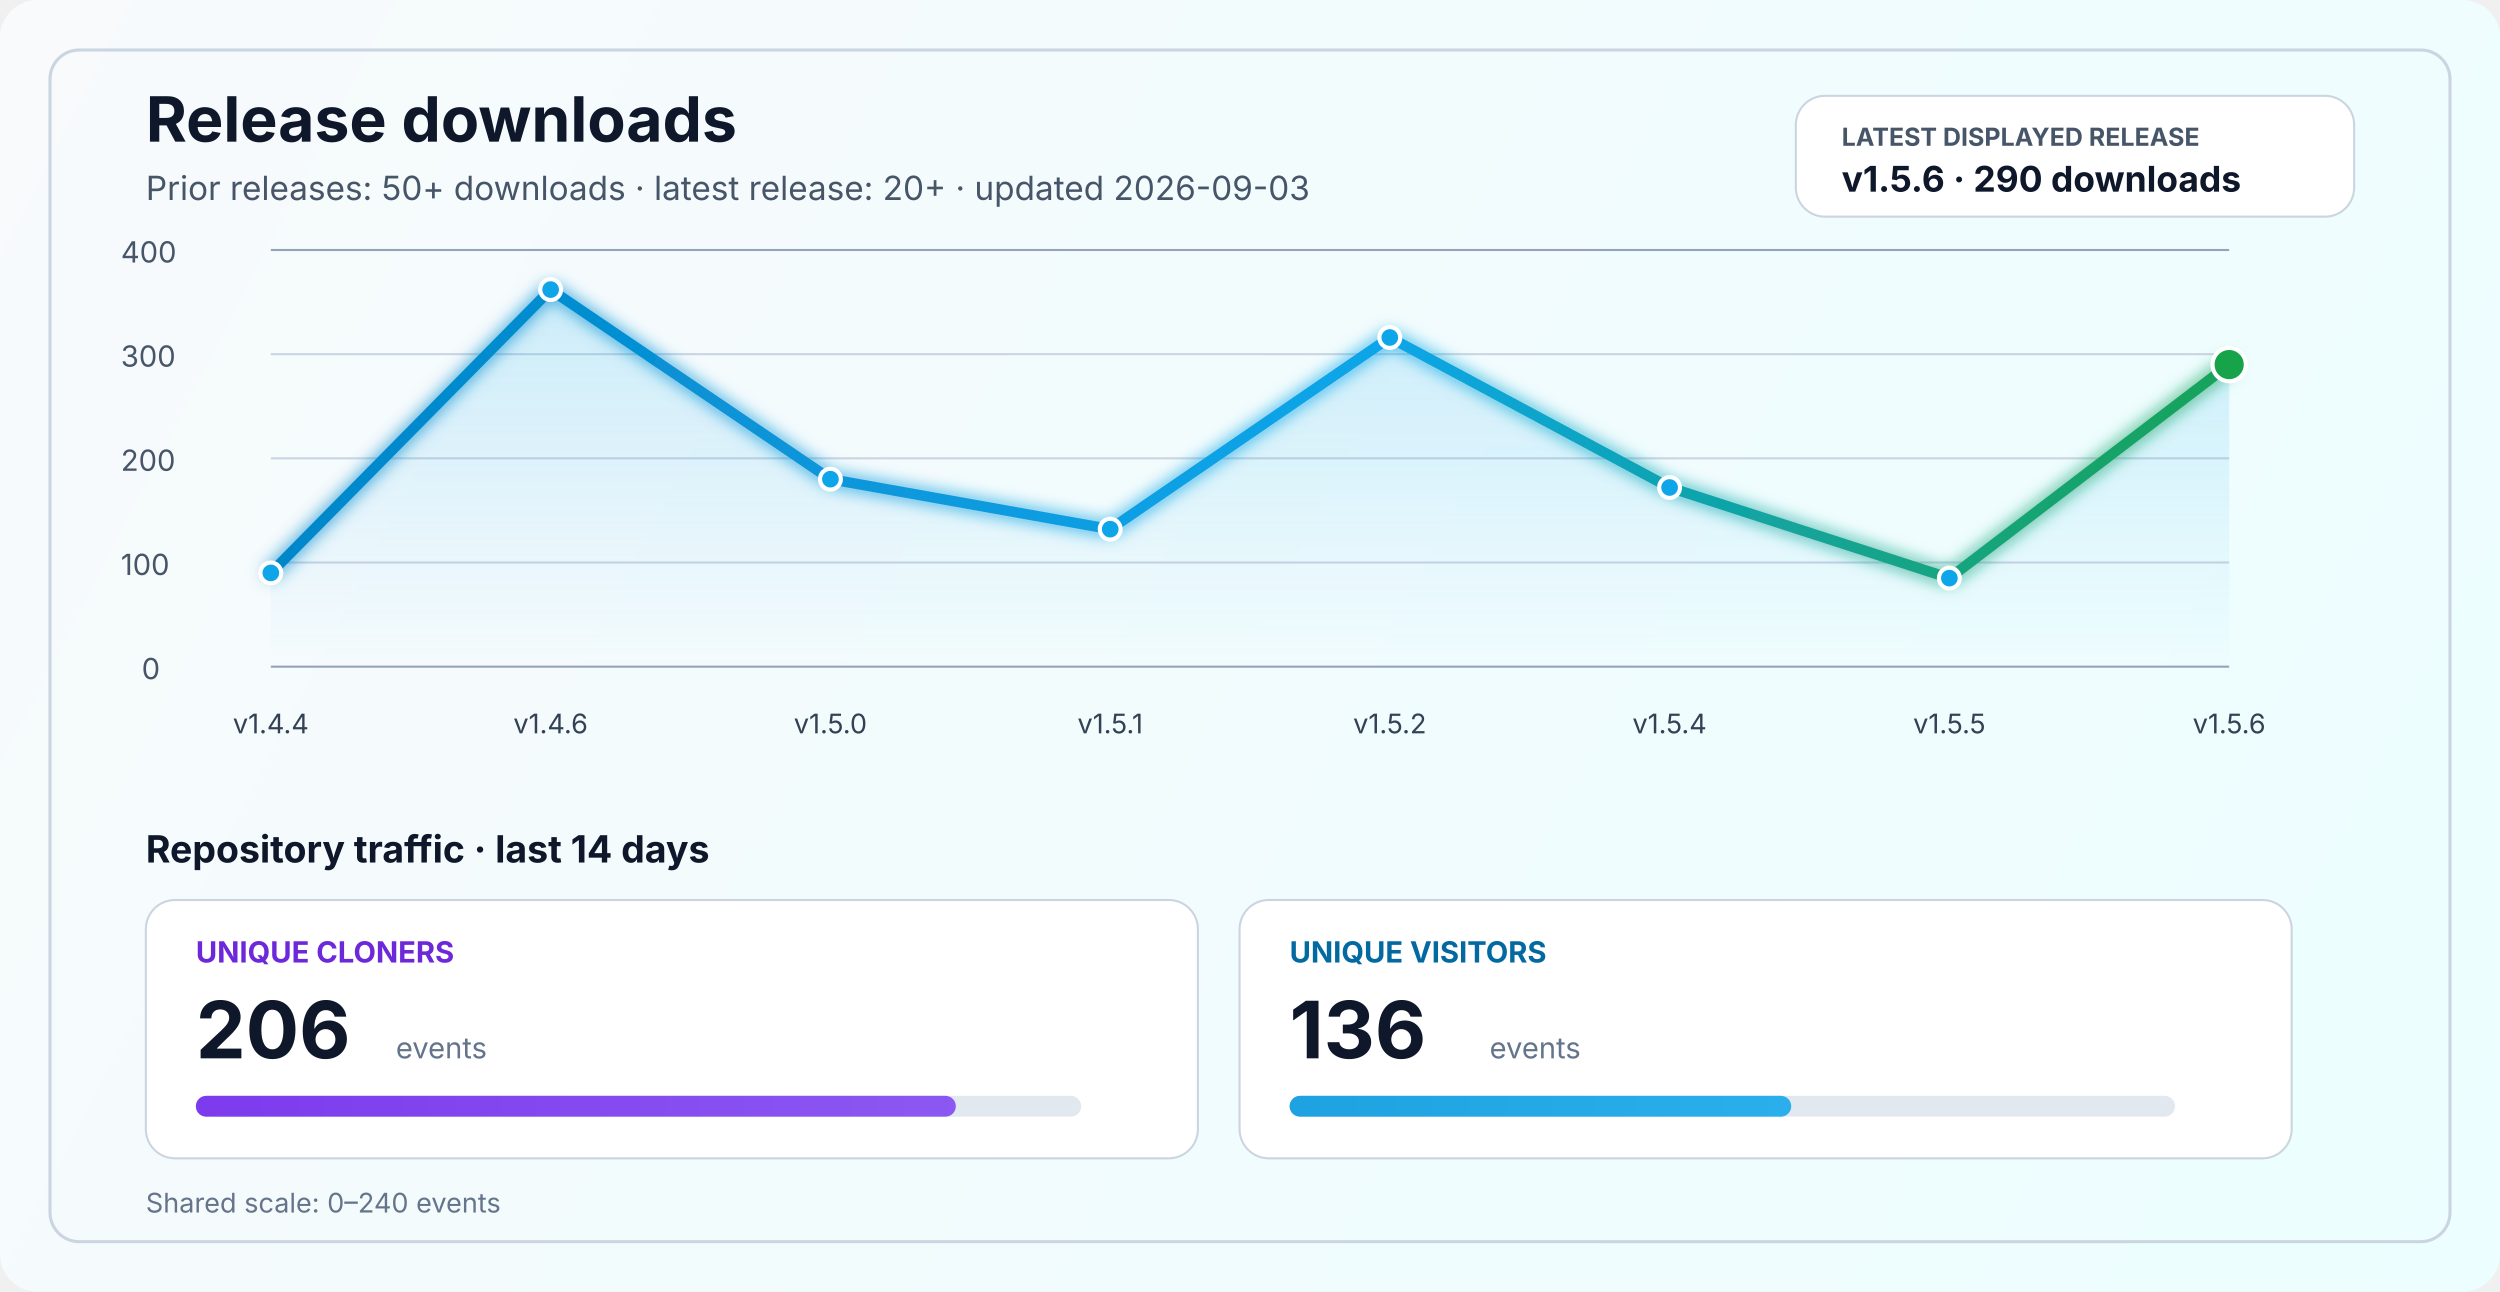
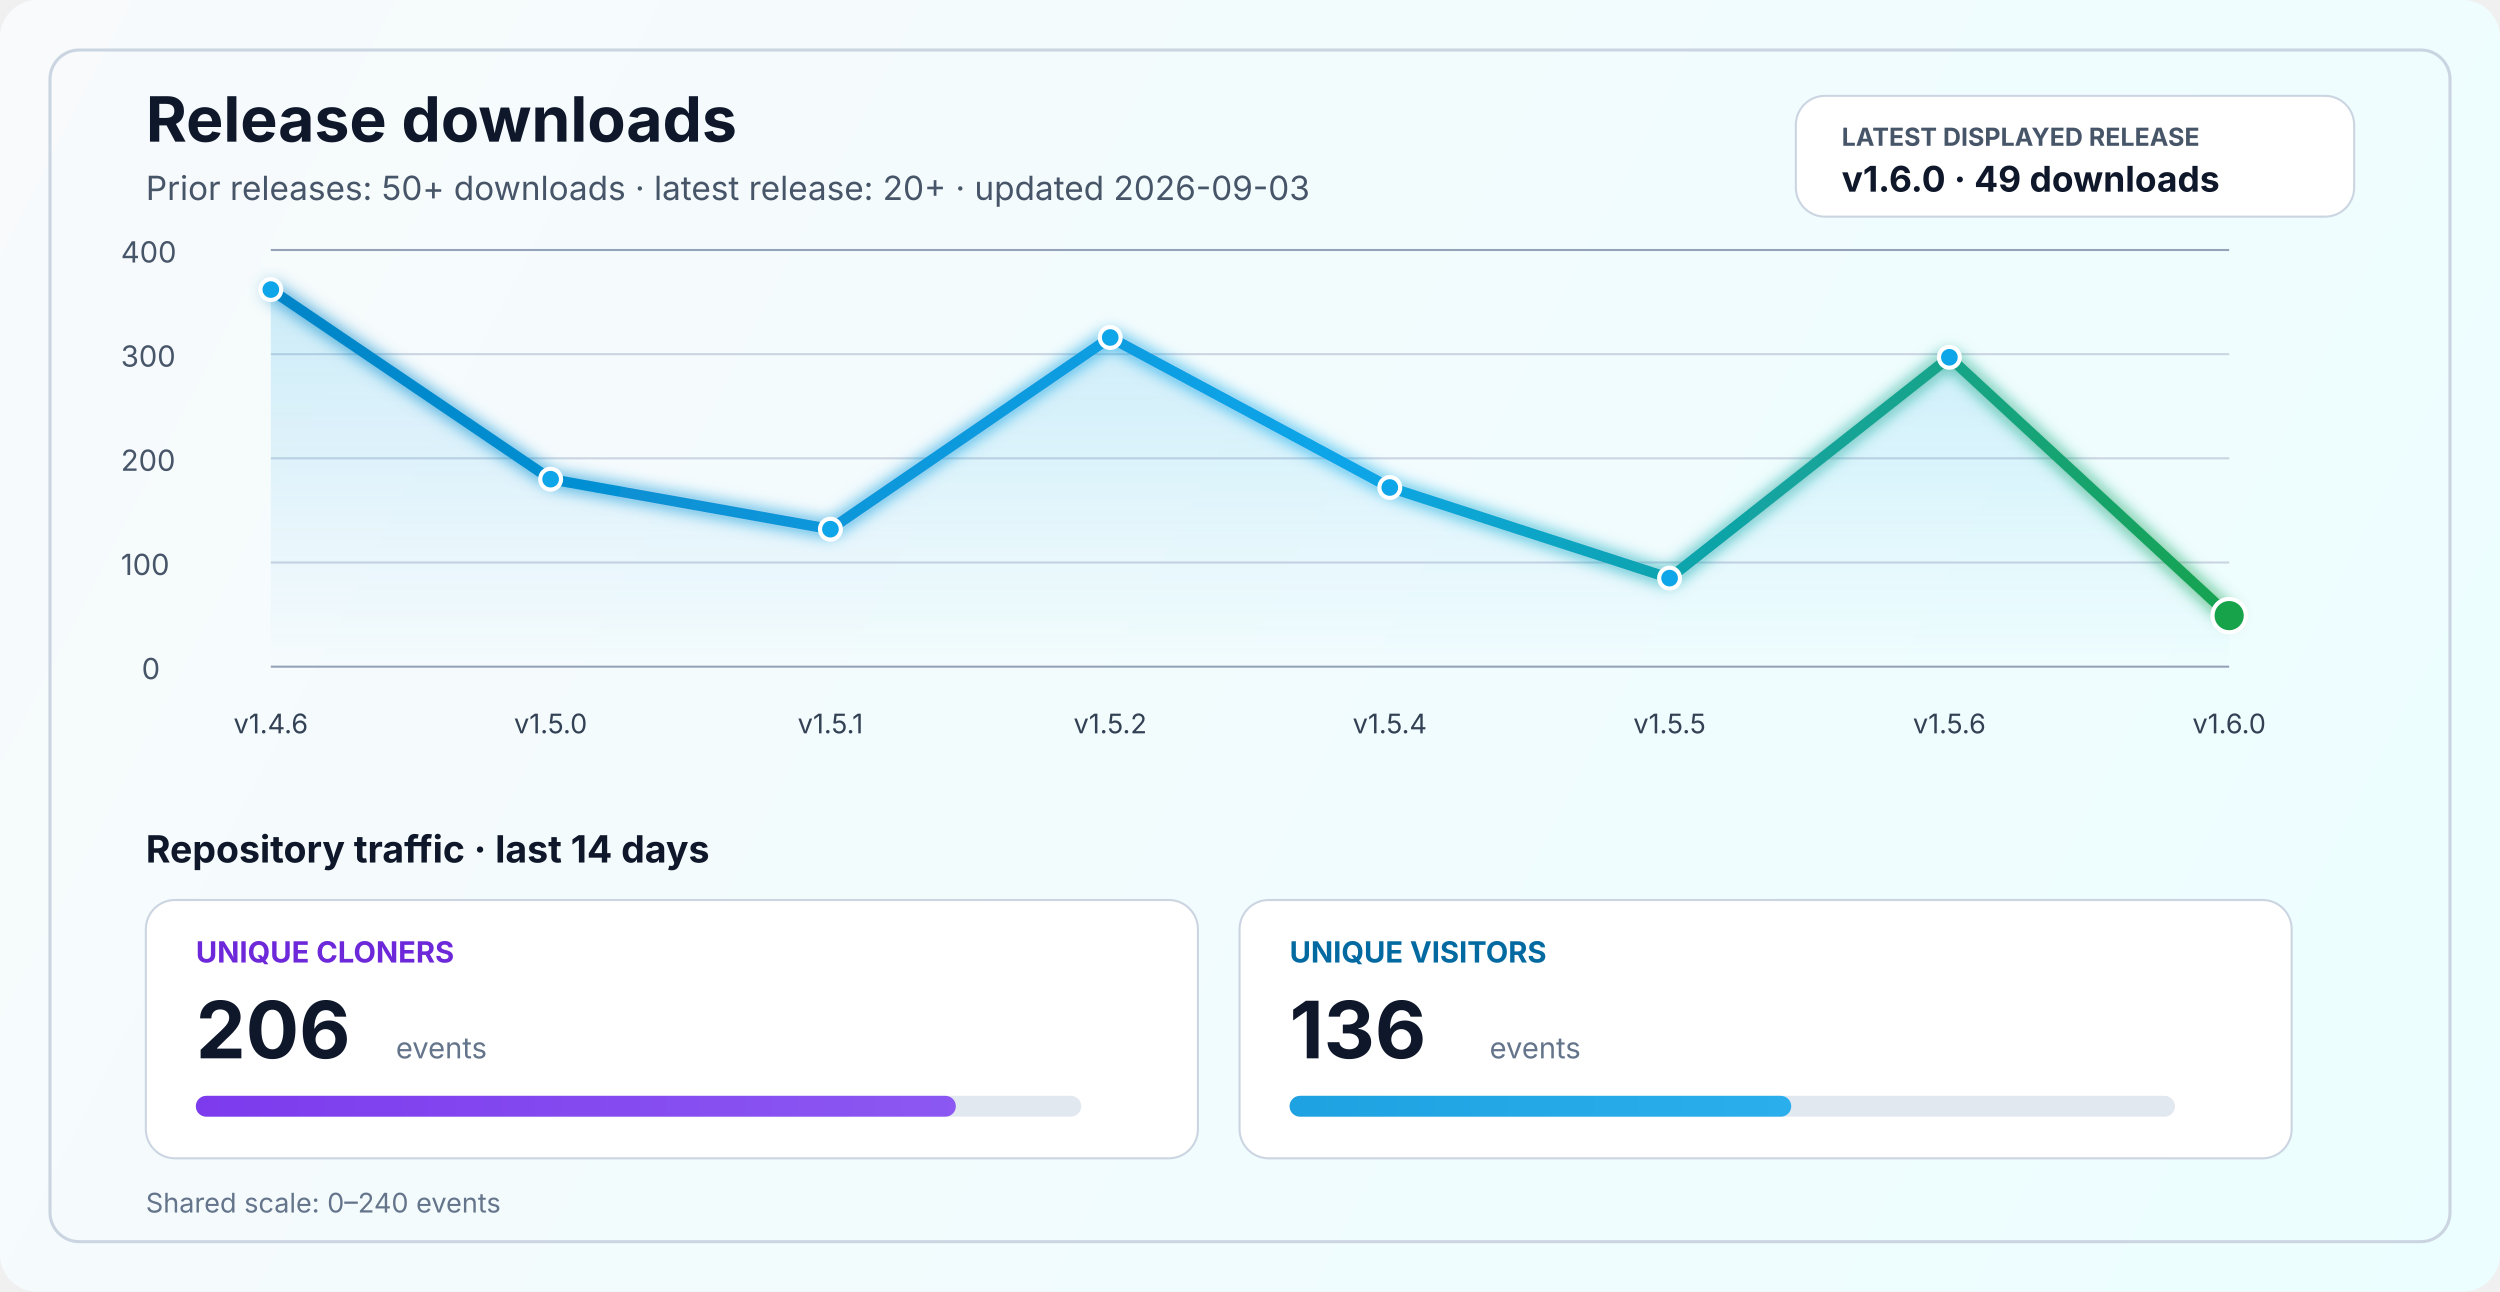
<svg xmlns="http://www.w3.org/2000/svg" width="1200" height="620" viewBox="0 0 1200 620" fill="none" role="img" aria-labelledby="title desc">
  <defs>
    <linearGradient id="bg" x1="0" y1="0" x2="1200" y2="620" gradientUnits="userSpaceOnUse">
      <stop stop-color="#F8FAFC" />
      <stop offset="1" stop-color="#ECFEFF" />
    </linearGradient>
    <linearGradient id="line" x1="130" y1="86" x2="1070" y2="340" gradientUnits="userSpaceOnUse">
      <stop stop-color="#0284C7" />
      <stop offset="0.55" stop-color="#0EA5E9" />
      <stop offset="1" stop-color="#16A34A" />
    </linearGradient>
    <linearGradient id="area" x1="0" y1="120" x2="0" y2="320" gradientUnits="userSpaceOnUse">
      <stop stop-color="#0EA5E9" stop-opacity="0.20" />
      <stop offset="1" stop-color="#0EA5E9" stop-opacity="0" />
    </linearGradient>
    <linearGradient id="cloneFill" x1="86" y1="450" x2="1110" y2="450" gradientUnits="userSpaceOnUse">
      <stop stop-color="#7C3AED" />
      <stop offset="1" stop-color="#A78BFA" />
    </linearGradient>
    <linearGradient id="viewFill" x1="86" y1="482" x2="1110" y2="482" gradientUnits="userSpaceOnUse">
      <stop stop-color="#0284C7" />
      <stop offset="1" stop-color="#38BDF8" />
    </linearGradient>
    <filter id="glow" x="-50%" y="-50%" width="200%" height="200%">
      <feGaussianBlur stdDeviation="4" result="blur" />
      <feMerge>
        <feMergeNode in="blur" />
        <feMergeNode in="SourceGraphic" />
      </feMerge>
    </filter>
  </defs>
  <rect width="1200" height="620" rx="18" fill="url(#bg)" />
  <rect x="24" y="24" width="1152" height="572" rx="14" stroke="#CBD5E1" stroke-width="1.5" />
  <text x="70" y="68" fill="#0F172A" font-size="30" font-family="SF Pro Display, -apple-system, BlinkMacSystemFont, Segoe UI, sans-serif" font-weight="700">Release downloads</text>
  <text x="70" y="96" fill="#475569" font-size="16" font-family="SF Pro Text, -apple-system, BlinkMacSystemFont, Segoe UI, sans-serif">Prior releases: 50+ downloads · latest release: 20+ · updated 2026-09-03</text>
  <rect x="862" y="46" width="268" height="58" rx="14" fill="#FFFFFF" stroke="#CBD5E1" stroke-width="1" />
  <text x="884" y="70" fill="#475569" font-size="12" font-family="SF Pro Text, -apple-system, BlinkMacSystemFont, Segoe UI, sans-serif" font-weight="700">LATEST DISPLAYED RELEASE</text>
-   <text x="884" y="92" fill="#0F172A" font-size="17" font-family="SF Pro Text, -apple-system, BlinkMacSystemFont, Segoe UI, sans-serif" font-weight="700">v1.5.6 · 290 downloads</text>
+   <text x="884" y="92" fill="#0F172A" font-size="17" font-family="SF Pro Text, -apple-system, BlinkMacSystemFont, Segoe UI, sans-serif" font-weight="700">v1.6.0 · 49 downloads</text>
  <line x1="130" y1="320.0" x2="1070" y2="320.0" stroke="#94A3B8" stroke-width="1" />
  <line x1="130" y1="270.0" x2="1070" y2="270.0" stroke="#CBD5E1" stroke-width="1" />
  <line x1="130" y1="220.0" x2="1070" y2="220.0" stroke="#CBD5E1" stroke-width="1" />
  <line x1="130" y1="170.0" x2="1070" y2="170.0" stroke="#CBD5E1" stroke-width="1" />
  <line x1="130" y1="120.0" x2="1070" y2="120.0" stroke="#94A3B8" stroke-width="1" />
  <text x="68" y="326.0" fill="#475569" font-size="14" font-family="SF Pro Text, -apple-system, BlinkMacSystemFont, Segoe UI, sans-serif">0</text>
  <text x="58" y="276.0" fill="#475569" font-size="14" font-family="SF Pro Text, -apple-system, BlinkMacSystemFont, Segoe UI, sans-serif">100</text>
  <text x="58" y="226.0" fill="#475569" font-size="14" font-family="SF Pro Text, -apple-system, BlinkMacSystemFont, Segoe UI, sans-serif">200</text>
  <text x="58" y="176.0" fill="#475569" font-size="14" font-family="SF Pro Text, -apple-system, BlinkMacSystemFont, Segoe UI, sans-serif">300</text>
  <text x="58" y="126.0" fill="#475569" font-size="14" font-family="SF Pro Text, -apple-system, BlinkMacSystemFont, Segoe UI, sans-serif">400</text>
-   <path d="M 130.0 275.0 L 264.3 139.0 L 398.6 230.0 L 532.9 254.0 L 667.1 162.0 L 801.4 234.0 L 935.7 277.5 L 1070.0 175.0 L 1070 320 L 130 320 Z" fill="url(#area)" />
-   <polyline points="130.0,275.0 264.3,139.0 398.6,230.0 532.9,254.0 667.1,162.0 801.4,234.0 935.7,277.5 1070.0,175.0" fill="none" stroke="url(#line)" stroke-width="5" stroke-linecap="round" stroke-linejoin="round" filter="url(#glow)" />
-   <circle cx="130.0" cy="275.0" r="5" fill="#0EA5E9" stroke="#FFFFFF" stroke-width="2" />
-   <circle cx="264.3" cy="139.0" r="5" fill="#0EA5E9" stroke="#FFFFFF" stroke-width="2" />
-   <circle cx="398.6" cy="230.0" r="5" fill="#0EA5E9" stroke="#FFFFFF" stroke-width="2" />
-   <circle cx="532.9" cy="254.0" r="5" fill="#0EA5E9" stroke="#FFFFFF" stroke-width="2" />
-   <circle cx="667.1" cy="162.0" r="5" fill="#0EA5E9" stroke="#FFFFFF" stroke-width="2" />
-   <circle cx="801.4" cy="234.0" r="5" fill="#0EA5E9" stroke="#FFFFFF" stroke-width="2" />
-   <circle cx="935.7" cy="277.5" r="5" fill="#0EA5E9" stroke="#FFFFFF" stroke-width="2" />
-   <circle cx="1070.0" cy="175.0" r="8" fill="#16A34A" stroke="#FFFFFF" stroke-width="2" />
-   <text x="130.0" y="352" text-anchor="middle" fill="#334155" font-size="13" font-family="SF Pro Text, -apple-system, BlinkMacSystemFont, Segoe UI, sans-serif">v1.4.4</text>
-   <text x="264.3" y="352" text-anchor="middle" fill="#334155" font-size="13" font-family="SF Pro Text, -apple-system, BlinkMacSystemFont, Segoe UI, sans-serif">v1.4.6</text>
-   <text x="398.6" y="352" text-anchor="middle" fill="#334155" font-size="13" font-family="SF Pro Text, -apple-system, BlinkMacSystemFont, Segoe UI, sans-serif">v1.5.0</text>
-   <text x="532.9" y="352" text-anchor="middle" fill="#334155" font-size="13" font-family="SF Pro Text, -apple-system, BlinkMacSystemFont, Segoe UI, sans-serif">v1.5.1</text>
-   <text x="667.1" y="352" text-anchor="middle" fill="#334155" font-size="13" font-family="SF Pro Text, -apple-system, BlinkMacSystemFont, Segoe UI, sans-serif">v1.5.2</text>
-   <text x="801.4" y="352" text-anchor="middle" fill="#334155" font-size="13" font-family="SF Pro Text, -apple-system, BlinkMacSystemFont, Segoe UI, sans-serif">v1.5.4</text>
-   <text x="935.7" y="352" text-anchor="middle" fill="#334155" font-size="13" font-family="SF Pro Text, -apple-system, BlinkMacSystemFont, Segoe UI, sans-serif">v1.5.5</text>
-   <text x="1070.0" y="352" text-anchor="middle" fill="#334155" font-size="13" font-family="SF Pro Text, -apple-system, BlinkMacSystemFont, Segoe UI, sans-serif">v1.5.6</text>
+   <path d="M 130.0 139.0 L 264.3 230.0 L 398.6 254.0 L 532.9 162.0 L 667.1 234.0 L 801.4 277.5 L 935.7 171.5 L 1070.0 295.5 L 1070 320 L 130 320 Z" fill="url(#area)" />
+   <polyline points="130.0,139.0 264.3,230.0 398.6,254.0 532.9,162.0 667.1,234.0 801.4,277.5 935.7,171.5 1070.0,295.5" fill="none" stroke="url(#line)" stroke-width="5" stroke-linecap="round" stroke-linejoin="round" filter="url(#glow)" />
+   <circle cx="130.0" cy="139.0" r="5" fill="#0EA5E9" stroke="#FFFFFF" stroke-width="2" />
+   <circle cx="264.3" cy="230.0" r="5" fill="#0EA5E9" stroke="#FFFFFF" stroke-width="2" />
+   <circle cx="398.6" cy="254.0" r="5" fill="#0EA5E9" stroke="#FFFFFF" stroke-width="2" />
+   <circle cx="532.9" cy="162.0" r="5" fill="#0EA5E9" stroke="#FFFFFF" stroke-width="2" />
+   <circle cx="667.1" cy="234.0" r="5" fill="#0EA5E9" stroke="#FFFFFF" stroke-width="2" />
+   <circle cx="801.4" cy="277.5" r="5" fill="#0EA5E9" stroke="#FFFFFF" stroke-width="2" />
+   <circle cx="935.7" cy="171.5" r="5" fill="#0EA5E9" stroke="#FFFFFF" stroke-width="2" />
+   <circle cx="1070.0" cy="295.5" r="8" fill="#16A34A" stroke="#FFFFFF" stroke-width="2" />
+   <text x="130.0" y="352" text-anchor="middle" fill="#334155" font-size="13" font-family="SF Pro Text, -apple-system, BlinkMacSystemFont, Segoe UI, sans-serif">v1.4.6</text>
+   <text x="264.3" y="352" text-anchor="middle" fill="#334155" font-size="13" font-family="SF Pro Text, -apple-system, BlinkMacSystemFont, Segoe UI, sans-serif">v1.5.0</text>
+   <text x="398.6" y="352" text-anchor="middle" fill="#334155" font-size="13" font-family="SF Pro Text, -apple-system, BlinkMacSystemFont, Segoe UI, sans-serif">v1.5.1</text>
+   <text x="532.9" y="352" text-anchor="middle" fill="#334155" font-size="13" font-family="SF Pro Text, -apple-system, BlinkMacSystemFont, Segoe UI, sans-serif">v1.5.2</text>
+   <text x="667.1" y="352" text-anchor="middle" fill="#334155" font-size="13" font-family="SF Pro Text, -apple-system, BlinkMacSystemFont, Segoe UI, sans-serif">v1.5.4</text>
+   <text x="801.4" y="352" text-anchor="middle" fill="#334155" font-size="13" font-family="SF Pro Text, -apple-system, BlinkMacSystemFont, Segoe UI, sans-serif">v1.5.5</text>
+   <text x="935.7" y="352" text-anchor="middle" fill="#334155" font-size="13" font-family="SF Pro Text, -apple-system, BlinkMacSystemFont, Segoe UI, sans-serif">v1.5.6</text>
+   <text x="1070.0" y="352" text-anchor="middle" fill="#334155" font-size="13" font-family="SF Pro Text, -apple-system, BlinkMacSystemFont, Segoe UI, sans-serif">v1.6.0</text>
  <text x="70" y="414" fill="#0F172A" font-size="18" font-family="SF Pro Text, -apple-system, BlinkMacSystemFont, Segoe UI, sans-serif" font-weight="700">Repository traffic · last 14 days</text>
  <rect x="70" y="432" width="505" height="124" rx="14" fill="#FFFFFF" stroke="#CBD5E1" stroke-width="1" />
  <text x="94" y="462" fill="#6D28D9" font-size="14" font-family="SF Pro Text, -apple-system, BlinkMacSystemFont, Segoe UI, sans-serif" font-weight="700">UNIQUE CLONERS</text>
  <text x="94" y="508" fill="#0F172A" font-size="38" font-family="SF Pro Display, -apple-system, BlinkMacSystemFont, Segoe UI, sans-serif" font-weight="700">206</text>
  <text x="190" y="508" fill="#64748B" font-size="14" font-family="SF Pro Text, -apple-system, BlinkMacSystemFont, Segoe UI, sans-serif">events</text>
  <rect x="94" y="526" width="425" height="10" rx="5" fill="#E2E8F0" />
  <rect x="94" y="526" width="364.8" height="10" rx="5" fill="url(#cloneFill)" />
  <rect x="595" y="432" width="505" height="124" rx="14" fill="#FFFFFF" stroke="#CBD5E1" stroke-width="1" />
  <text x="619" y="462" fill="#0369A1" font-size="14" font-family="SF Pro Text, -apple-system, BlinkMacSystemFont, Segoe UI, sans-serif" font-weight="700">UNIQUE VISITORS</text>
  <text x="619" y="508" fill="#0F172A" font-size="38" font-family="SF Pro Display, -apple-system, BlinkMacSystemFont, Segoe UI, sans-serif" font-weight="700">136</text>
  <text x="715" y="508" fill="#64748B" font-size="14" font-family="SF Pro Text, -apple-system, BlinkMacSystemFont, Segoe UI, sans-serif">events</text>
  <rect x="619" y="526" width="425" height="10" rx="5" fill="#E2E8F0" />
  <rect x="619" y="526" width="240.8" height="10" rx="5" fill="url(#viewFill)" />
  <text x="70" y="582" fill="#64748B" font-size="13" font-family="SF Pro Text, -apple-system, BlinkMacSystemFont, Segoe UI, sans-serif">Shared scale: 0–240 events</text>
</svg>
